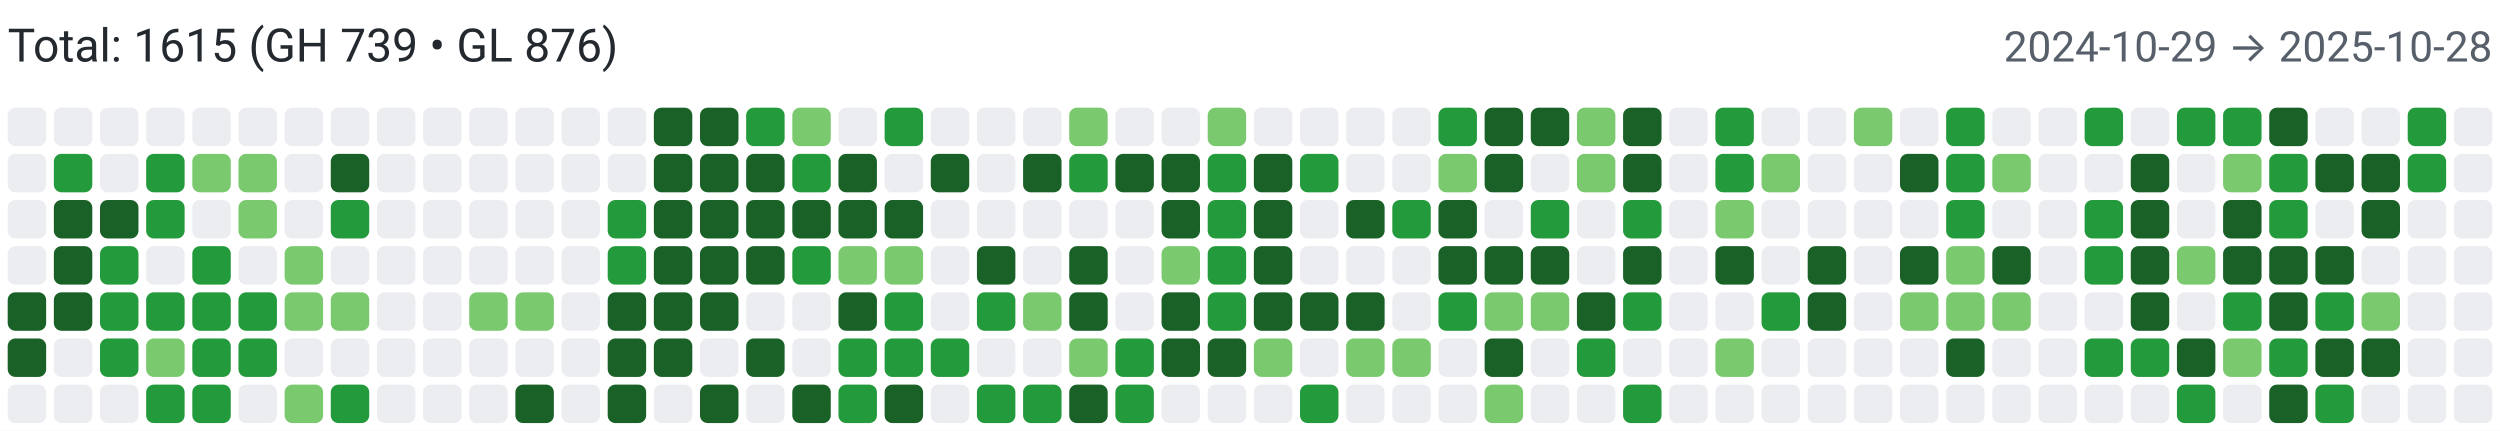
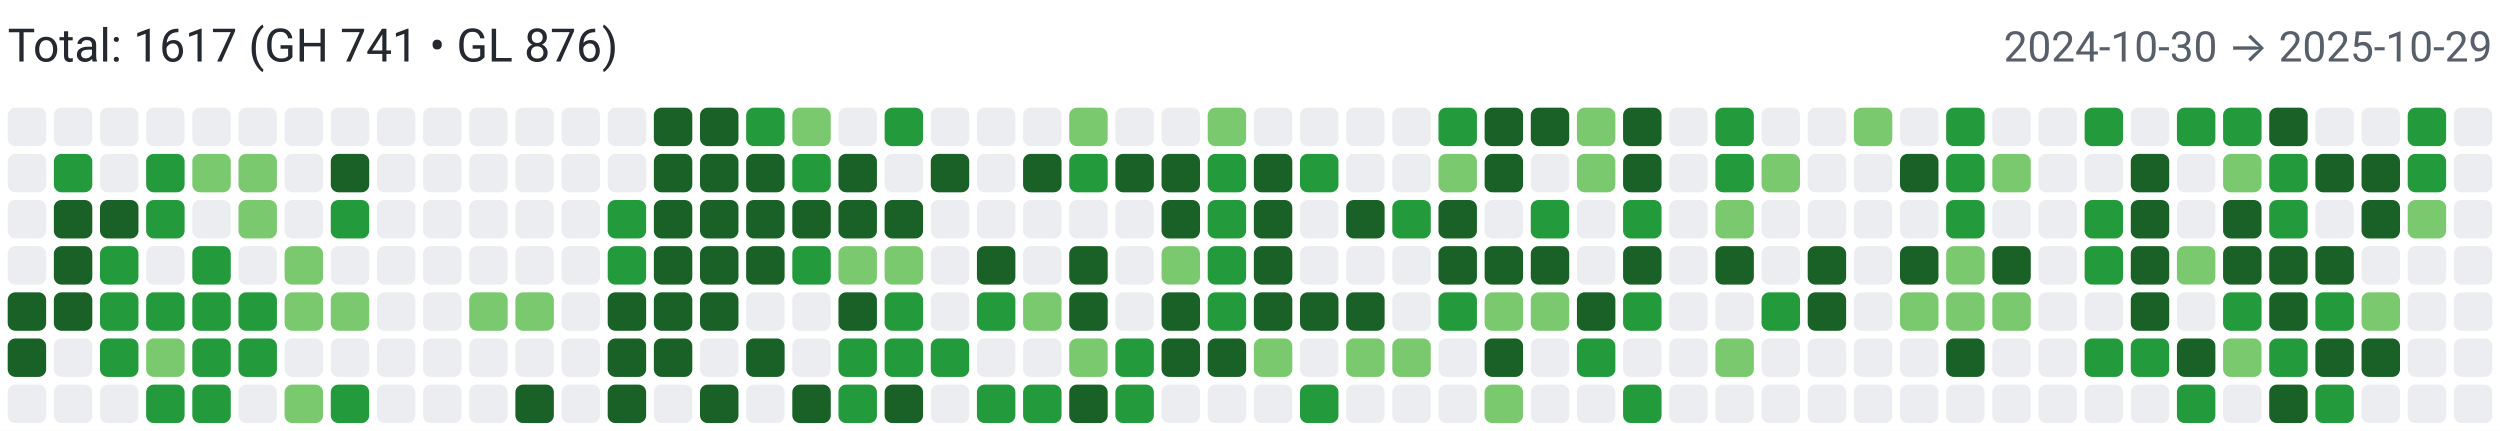
<svg xmlns="http://www.w3.org/2000/svg" width="650" height="112" viewBox="0 0 650 112" role="img" aria-label="Combined contributions">
  <rect width="100%" height="100%" fill="#fff" />
-   <text x="2" y="16" font-family="system-ui,-apple-system,Segoe UI,Roboto,Ubuntu,Cantarell,Noto Sans,sans-serif" font-size="12" fill="#24292f">Total: 1615 (GH 739 • GL 876)</text>
-   <text x="648" y="16" text-anchor="end" font-family="system-ui,-apple-system,Segoe UI,Roboto,Ubuntu,Cantarell,Noto Sans,sans-serif" font-size="11" fill="#57606a">2024-10-29 → 2025-10-28</text>
+   <text x="2" y="16" font-family="system-ui,-apple-system,Segoe UI,Roboto,Ubuntu,Cantarell,Noto Sans,sans-serif" font-size="12" fill="#24292f">Total: 1617 (GH 741 • GL 876)</text>
+   <text x="648" y="16" text-anchor="end" font-family="system-ui,-apple-system,Segoe UI,Roboto,Ubuntu,Cantarell,Noto Sans,sans-serif" font-size="11" fill="#57606a">2024-10-30 → 2025-10-29</text>
  <rect x="2" y="28" width="10" height="10" rx="2" ry="2" fill="#ebedf0">
        </rect>
  <rect x="2" y="40" width="10" height="10" rx="2" ry="2" fill="#ebedf0">
        </rect>
  <rect x="2" y="52" width="10" height="10" rx="2" ry="2" fill="#ebedf0">
        </rect>
  <rect x="2" y="64" width="10" height="10" rx="2" ry="2" fill="#ebedf0">
        </rect>
  <rect x="2" y="76" width="10" height="10" rx="2" ry="2" fill="#196127">
        </rect>
  <rect x="2" y="88" width="10" height="10" rx="2" ry="2" fill="#196127">
        </rect>
  <rect x="2" y="100" width="10" height="10" rx="2" ry="2" fill="#ebedf0">
        </rect>
  <rect x="14" y="28" width="10" height="10" rx="2" ry="2" fill="#ebedf0">
        </rect>
  <rect x="14" y="40" width="10" height="10" rx="2" ry="2" fill="#239a3b">
        </rect>
  <rect x="14" y="52" width="10" height="10" rx="2" ry="2" fill="#196127">
        </rect>
  <rect x="14" y="64" width="10" height="10" rx="2" ry="2" fill="#196127">
        </rect>
  <rect x="14" y="76" width="10" height="10" rx="2" ry="2" fill="#196127">
        </rect>
  <rect x="14" y="88" width="10" height="10" rx="2" ry="2" fill="#ebedf0">
        </rect>
  <rect x="14" y="100" width="10" height="10" rx="2" ry="2" fill="#ebedf0">
        </rect>
  <rect x="26" y="28" width="10" height="10" rx="2" ry="2" fill="#ebedf0">
        </rect>
  <rect x="26" y="40" width="10" height="10" rx="2" ry="2" fill="#ebedf0">
        </rect>
  <rect x="26" y="52" width="10" height="10" rx="2" ry="2" fill="#196127">
        </rect>
  <rect x="26" y="64" width="10" height="10" rx="2" ry="2" fill="#239a3b">
        </rect>
  <rect x="26" y="76" width="10" height="10" rx="2" ry="2" fill="#239a3b">
        </rect>
  <rect x="26" y="88" width="10" height="10" rx="2" ry="2" fill="#239a3b">
        </rect>
  <rect x="26" y="100" width="10" height="10" rx="2" ry="2" fill="#ebedf0">
        </rect>
  <rect x="38" y="28" width="10" height="10" rx="2" ry="2" fill="#ebedf0">
        </rect>
  <rect x="38" y="40" width="10" height="10" rx="2" ry="2" fill="#239a3b">
        </rect>
  <rect x="38" y="52" width="10" height="10" rx="2" ry="2" fill="#239a3b">
        </rect>
  <rect x="38" y="64" width="10" height="10" rx="2" ry="2" fill="#ebedf0">
        </rect>
  <rect x="38" y="76" width="10" height="10" rx="2" ry="2" fill="#239a3b">
        </rect>
  <rect x="38" y="88" width="10" height="10" rx="2" ry="2" fill="#7bc96f">
        </rect>
  <rect x="38" y="100" width="10" height="10" rx="2" ry="2" fill="#239a3b">
        </rect>
  <rect x="50" y="28" width="10" height="10" rx="2" ry="2" fill="#ebedf0">
        </rect>
  <rect x="50" y="40" width="10" height="10" rx="2" ry="2" fill="#7bc96f">
        </rect>
  <rect x="50" y="52" width="10" height="10" rx="2" ry="2" fill="#ebedf0">
        </rect>
  <rect x="50" y="64" width="10" height="10" rx="2" ry="2" fill="#239a3b">
        </rect>
  <rect x="50" y="76" width="10" height="10" rx="2" ry="2" fill="#239a3b">
        </rect>
  <rect x="50" y="88" width="10" height="10" rx="2" ry="2" fill="#239a3b">
        </rect>
  <rect x="50" y="100" width="10" height="10" rx="2" ry="2" fill="#239a3b">
        </rect>
  <rect x="62" y="28" width="10" height="10" rx="2" ry="2" fill="#ebedf0">
        </rect>
  <rect x="62" y="40" width="10" height="10" rx="2" ry="2" fill="#7bc96f">
        </rect>
  <rect x="62" y="52" width="10" height="10" rx="2" ry="2" fill="#7bc96f">
        </rect>
  <rect x="62" y="64" width="10" height="10" rx="2" ry="2" fill="#ebedf0">
        </rect>
  <rect x="62" y="76" width="10" height="10" rx="2" ry="2" fill="#239a3b">
        </rect>
  <rect x="62" y="88" width="10" height="10" rx="2" ry="2" fill="#239a3b">
        </rect>
  <rect x="62" y="100" width="10" height="10" rx="2" ry="2" fill="#ebedf0">
        </rect>
  <rect x="74" y="28" width="10" height="10" rx="2" ry="2" fill="#ebedf0">
        </rect>
  <rect x="74" y="40" width="10" height="10" rx="2" ry="2" fill="#ebedf0">
        </rect>
  <rect x="74" y="52" width="10" height="10" rx="2" ry="2" fill="#ebedf0">
        </rect>
  <rect x="74" y="64" width="10" height="10" rx="2" ry="2" fill="#7bc96f">
        </rect>
  <rect x="74" y="76" width="10" height="10" rx="2" ry="2" fill="#7bc96f">
        </rect>
  <rect x="74" y="88" width="10" height="10" rx="2" ry="2" fill="#ebedf0">
        </rect>
  <rect x="74" y="100" width="10" height="10" rx="2" ry="2" fill="#7bc96f">
        </rect>
  <rect x="86" y="28" width="10" height="10" rx="2" ry="2" fill="#ebedf0">
        </rect>
  <rect x="86" y="40" width="10" height="10" rx="2" ry="2" fill="#196127">
        </rect>
  <rect x="86" y="52" width="10" height="10" rx="2" ry="2" fill="#239a3b">
        </rect>
  <rect x="86" y="64" width="10" height="10" rx="2" ry="2" fill="#ebedf0">
        </rect>
  <rect x="86" y="76" width="10" height="10" rx="2" ry="2" fill="#7bc96f">
        </rect>
  <rect x="86" y="88" width="10" height="10" rx="2" ry="2" fill="#ebedf0">
        </rect>
  <rect x="86" y="100" width="10" height="10" rx="2" ry="2" fill="#239a3b">
        </rect>
  <rect x="98" y="28" width="10" height="10" rx="2" ry="2" fill="#ebedf0">
        </rect>
  <rect x="98" y="40" width="10" height="10" rx="2" ry="2" fill="#ebedf0">
        </rect>
  <rect x="98" y="52" width="10" height="10" rx="2" ry="2" fill="#ebedf0">
        </rect>
  <rect x="98" y="64" width="10" height="10" rx="2" ry="2" fill="#ebedf0">
        </rect>
  <rect x="98" y="76" width="10" height="10" rx="2" ry="2" fill="#ebedf0">
        </rect>
  <rect x="98" y="88" width="10" height="10" rx="2" ry="2" fill="#ebedf0">
        </rect>
  <rect x="98" y="100" width="10" height="10" rx="2" ry="2" fill="#ebedf0">
        </rect>
  <rect x="110" y="28" width="10" height="10" rx="2" ry="2" fill="#ebedf0">
        </rect>
  <rect x="110" y="40" width="10" height="10" rx="2" ry="2" fill="#ebedf0">
        </rect>
  <rect x="110" y="52" width="10" height="10" rx="2" ry="2" fill="#ebedf0">
        </rect>
  <rect x="110" y="64" width="10" height="10" rx="2" ry="2" fill="#ebedf0">
        </rect>
  <rect x="110" y="76" width="10" height="10" rx="2" ry="2" fill="#ebedf0">
        </rect>
  <rect x="110" y="88" width="10" height="10" rx="2" ry="2" fill="#ebedf0">
        </rect>
  <rect x="110" y="100" width="10" height="10" rx="2" ry="2" fill="#ebedf0">
        </rect>
  <rect x="122" y="28" width="10" height="10" rx="2" ry="2" fill="#ebedf0">
        </rect>
  <rect x="122" y="40" width="10" height="10" rx="2" ry="2" fill="#ebedf0">
        </rect>
  <rect x="122" y="52" width="10" height="10" rx="2" ry="2" fill="#ebedf0">
        </rect>
  <rect x="122" y="64" width="10" height="10" rx="2" ry="2" fill="#ebedf0">
        </rect>
  <rect x="122" y="76" width="10" height="10" rx="2" ry="2" fill="#7bc96f">
        </rect>
  <rect x="122" y="88" width="10" height="10" rx="2" ry="2" fill="#ebedf0">
        </rect>
  <rect x="122" y="100" width="10" height="10" rx="2" ry="2" fill="#ebedf0">
        </rect>
  <rect x="134" y="28" width="10" height="10" rx="2" ry="2" fill="#ebedf0">
        </rect>
  <rect x="134" y="40" width="10" height="10" rx="2" ry="2" fill="#ebedf0">
        </rect>
  <rect x="134" y="52" width="10" height="10" rx="2" ry="2" fill="#ebedf0">
        </rect>
  <rect x="134" y="64" width="10" height="10" rx="2" ry="2" fill="#ebedf0">
        </rect>
  <rect x="134" y="76" width="10" height="10" rx="2" ry="2" fill="#7bc96f">
        </rect>
  <rect x="134" y="88" width="10" height="10" rx="2" ry="2" fill="#ebedf0">
        </rect>
  <rect x="134" y="100" width="10" height="10" rx="2" ry="2" fill="#196127">
        </rect>
  <rect x="146" y="28" width="10" height="10" rx="2" ry="2" fill="#ebedf0">
        </rect>
  <rect x="146" y="40" width="10" height="10" rx="2" ry="2" fill="#ebedf0">
        </rect>
  <rect x="146" y="52" width="10" height="10" rx="2" ry="2" fill="#ebedf0">
        </rect>
  <rect x="146" y="64" width="10" height="10" rx="2" ry="2" fill="#ebedf0">
        </rect>
  <rect x="146" y="76" width="10" height="10" rx="2" ry="2" fill="#ebedf0">
        </rect>
  <rect x="146" y="88" width="10" height="10" rx="2" ry="2" fill="#ebedf0">
        </rect>
  <rect x="146" y="100" width="10" height="10" rx="2" ry="2" fill="#ebedf0">
        </rect>
  <rect x="158" y="28" width="10" height="10" rx="2" ry="2" fill="#ebedf0">
        </rect>
  <rect x="158" y="40" width="10" height="10" rx="2" ry="2" fill="#ebedf0">
        </rect>
  <rect x="158" y="52" width="10" height="10" rx="2" ry="2" fill="#239a3b">
        </rect>
  <rect x="158" y="64" width="10" height="10" rx="2" ry="2" fill="#239a3b">
        </rect>
  <rect x="158" y="76" width="10" height="10" rx="2" ry="2" fill="#196127">
        </rect>
  <rect x="158" y="88" width="10" height="10" rx="2" ry="2" fill="#196127">
        </rect>
  <rect x="158" y="100" width="10" height="10" rx="2" ry="2" fill="#196127">
        </rect>
  <rect x="170" y="28" width="10" height="10" rx="2" ry="2" fill="#196127">
        </rect>
  <rect x="170" y="40" width="10" height="10" rx="2" ry="2" fill="#196127">
        </rect>
  <rect x="170" y="52" width="10" height="10" rx="2" ry="2" fill="#196127">
        </rect>
  <rect x="170" y="64" width="10" height="10" rx="2" ry="2" fill="#196127">
        </rect>
  <rect x="170" y="76" width="10" height="10" rx="2" ry="2" fill="#196127">
        </rect>
  <rect x="170" y="88" width="10" height="10" rx="2" ry="2" fill="#196127">
        </rect>
  <rect x="170" y="100" width="10" height="10" rx="2" ry="2" fill="#ebedf0">
        </rect>
  <rect x="182" y="28" width="10" height="10" rx="2" ry="2" fill="#196127">
        </rect>
  <rect x="182" y="40" width="10" height="10" rx="2" ry="2" fill="#196127">
        </rect>
  <rect x="182" y="52" width="10" height="10" rx="2" ry="2" fill="#196127">
        </rect>
  <rect x="182" y="64" width="10" height="10" rx="2" ry="2" fill="#196127">
        </rect>
  <rect x="182" y="76" width="10" height="10" rx="2" ry="2" fill="#196127">
        </rect>
  <rect x="182" y="88" width="10" height="10" rx="2" ry="2" fill="#ebedf0">
        </rect>
  <rect x="182" y="100" width="10" height="10" rx="2" ry="2" fill="#196127">
        </rect>
  <rect x="194" y="28" width="10" height="10" rx="2" ry="2" fill="#239a3b">
        </rect>
  <rect x="194" y="40" width="10" height="10" rx="2" ry="2" fill="#196127">
        </rect>
  <rect x="194" y="52" width="10" height="10" rx="2" ry="2" fill="#196127">
        </rect>
  <rect x="194" y="64" width="10" height="10" rx="2" ry="2" fill="#196127">
        </rect>
  <rect x="194" y="76" width="10" height="10" rx="2" ry="2" fill="#ebedf0">
        </rect>
  <rect x="194" y="88" width="10" height="10" rx="2" ry="2" fill="#196127">
        </rect>
  <rect x="194" y="100" width="10" height="10" rx="2" ry="2" fill="#ebedf0">
        </rect>
  <rect x="206" y="28" width="10" height="10" rx="2" ry="2" fill="#7bc96f">
        </rect>
  <rect x="206" y="40" width="10" height="10" rx="2" ry="2" fill="#239a3b">
        </rect>
  <rect x="206" y="52" width="10" height="10" rx="2" ry="2" fill="#196127">
        </rect>
  <rect x="206" y="64" width="10" height="10" rx="2" ry="2" fill="#239a3b">
        </rect>
  <rect x="206" y="76" width="10" height="10" rx="2" ry="2" fill="#ebedf0">
        </rect>
  <rect x="206" y="88" width="10" height="10" rx="2" ry="2" fill="#ebedf0">
        </rect>
  <rect x="206" y="100" width="10" height="10" rx="2" ry="2" fill="#196127">
        </rect>
  <rect x="218" y="28" width="10" height="10" rx="2" ry="2" fill="#ebedf0">
        </rect>
  <rect x="218" y="40" width="10" height="10" rx="2" ry="2" fill="#196127">
        </rect>
  <rect x="218" y="52" width="10" height="10" rx="2" ry="2" fill="#196127">
        </rect>
  <rect x="218" y="64" width="10" height="10" rx="2" ry="2" fill="#7bc96f">
        </rect>
  <rect x="218" y="76" width="10" height="10" rx="2" ry="2" fill="#196127">
        </rect>
  <rect x="218" y="88" width="10" height="10" rx="2" ry="2" fill="#239a3b">
        </rect>
  <rect x="218" y="100" width="10" height="10" rx="2" ry="2" fill="#239a3b">
        </rect>
  <rect x="230" y="28" width="10" height="10" rx="2" ry="2" fill="#239a3b">
        </rect>
  <rect x="230" y="40" width="10" height="10" rx="2" ry="2" fill="#ebedf0">
        </rect>
  <rect x="230" y="52" width="10" height="10" rx="2" ry="2" fill="#196127">
        </rect>
  <rect x="230" y="64" width="10" height="10" rx="2" ry="2" fill="#7bc96f">
        </rect>
  <rect x="230" y="76" width="10" height="10" rx="2" ry="2" fill="#239a3b">
        </rect>
  <rect x="230" y="88" width="10" height="10" rx="2" ry="2" fill="#239a3b">
        </rect>
  <rect x="230" y="100" width="10" height="10" rx="2" ry="2" fill="#196127">
        </rect>
  <rect x="242" y="28" width="10" height="10" rx="2" ry="2" fill="#ebedf0">
        </rect>
  <rect x="242" y="40" width="10" height="10" rx="2" ry="2" fill="#196127">
        </rect>
  <rect x="242" y="52" width="10" height="10" rx="2" ry="2" fill="#ebedf0">
        </rect>
  <rect x="242" y="64" width="10" height="10" rx="2" ry="2" fill="#ebedf0">
        </rect>
  <rect x="242" y="76" width="10" height="10" rx="2" ry="2" fill="#ebedf0">
        </rect>
  <rect x="242" y="88" width="10" height="10" rx="2" ry="2" fill="#239a3b">
        </rect>
  <rect x="242" y="100" width="10" height="10" rx="2" ry="2" fill="#ebedf0">
        </rect>
  <rect x="254" y="28" width="10" height="10" rx="2" ry="2" fill="#ebedf0">
        </rect>
  <rect x="254" y="40" width="10" height="10" rx="2" ry="2" fill="#ebedf0">
        </rect>
  <rect x="254" y="52" width="10" height="10" rx="2" ry="2" fill="#ebedf0">
        </rect>
  <rect x="254" y="64" width="10" height="10" rx="2" ry="2" fill="#196127">
        </rect>
  <rect x="254" y="76" width="10" height="10" rx="2" ry="2" fill="#239a3b">
        </rect>
  <rect x="254" y="88" width="10" height="10" rx="2" ry="2" fill="#ebedf0">
        </rect>
  <rect x="254" y="100" width="10" height="10" rx="2" ry="2" fill="#239a3b">
        </rect>
  <rect x="266" y="28" width="10" height="10" rx="2" ry="2" fill="#ebedf0">
        </rect>
  <rect x="266" y="40" width="10" height="10" rx="2" ry="2" fill="#196127">
        </rect>
  <rect x="266" y="52" width="10" height="10" rx="2" ry="2" fill="#ebedf0">
        </rect>
  <rect x="266" y="64" width="10" height="10" rx="2" ry="2" fill="#ebedf0">
        </rect>
  <rect x="266" y="76" width="10" height="10" rx="2" ry="2" fill="#7bc96f">
        </rect>
  <rect x="266" y="88" width="10" height="10" rx="2" ry="2" fill="#ebedf0">
        </rect>
  <rect x="266" y="100" width="10" height="10" rx="2" ry="2" fill="#239a3b">
        </rect>
  <rect x="278" y="28" width="10" height="10" rx="2" ry="2" fill="#7bc96f">
        </rect>
  <rect x="278" y="40" width="10" height="10" rx="2" ry="2" fill="#239a3b">
        </rect>
  <rect x="278" y="52" width="10" height="10" rx="2" ry="2" fill="#ebedf0">
        </rect>
  <rect x="278" y="64" width="10" height="10" rx="2" ry="2" fill="#196127">
        </rect>
  <rect x="278" y="76" width="10" height="10" rx="2" ry="2" fill="#196127">
        </rect>
  <rect x="278" y="88" width="10" height="10" rx="2" ry="2" fill="#7bc96f">
        </rect>
  <rect x="278" y="100" width="10" height="10" rx="2" ry="2" fill="#196127">
        </rect>
  <rect x="290" y="28" width="10" height="10" rx="2" ry="2" fill="#ebedf0">
        </rect>
  <rect x="290" y="40" width="10" height="10" rx="2" ry="2" fill="#196127">
        </rect>
  <rect x="290" y="52" width="10" height="10" rx="2" ry="2" fill="#ebedf0">
        </rect>
  <rect x="290" y="64" width="10" height="10" rx="2" ry="2" fill="#ebedf0">
        </rect>
  <rect x="290" y="76" width="10" height="10" rx="2" ry="2" fill="#ebedf0">
        </rect>
  <rect x="290" y="88" width="10" height="10" rx="2" ry="2" fill="#239a3b">
        </rect>
  <rect x="290" y="100" width="10" height="10" rx="2" ry="2" fill="#239a3b">
        </rect>
  <rect x="302" y="28" width="10" height="10" rx="2" ry="2" fill="#ebedf0">
        </rect>
  <rect x="302" y="40" width="10" height="10" rx="2" ry="2" fill="#196127">
        </rect>
  <rect x="302" y="52" width="10" height="10" rx="2" ry="2" fill="#196127">
        </rect>
  <rect x="302" y="64" width="10" height="10" rx="2" ry="2" fill="#7bc96f">
        </rect>
  <rect x="302" y="76" width="10" height="10" rx="2" ry="2" fill="#196127">
        </rect>
  <rect x="302" y="88" width="10" height="10" rx="2" ry="2" fill="#196127">
        </rect>
  <rect x="302" y="100" width="10" height="10" rx="2" ry="2" fill="#ebedf0">
        </rect>
  <rect x="314" y="28" width="10" height="10" rx="2" ry="2" fill="#7bc96f">
        </rect>
  <rect x="314" y="40" width="10" height="10" rx="2" ry="2" fill="#239a3b">
        </rect>
  <rect x="314" y="52" width="10" height="10" rx="2" ry="2" fill="#239a3b">
        </rect>
  <rect x="314" y="64" width="10" height="10" rx="2" ry="2" fill="#239a3b">
        </rect>
  <rect x="314" y="76" width="10" height="10" rx="2" ry="2" fill="#239a3b">
        </rect>
  <rect x="314" y="88" width="10" height="10" rx="2" ry="2" fill="#196127">
        </rect>
  <rect x="314" y="100" width="10" height="10" rx="2" ry="2" fill="#ebedf0">
        </rect>
  <rect x="326" y="28" width="10" height="10" rx="2" ry="2" fill="#ebedf0">
        </rect>
  <rect x="326" y="40" width="10" height="10" rx="2" ry="2" fill="#196127">
        </rect>
  <rect x="326" y="52" width="10" height="10" rx="2" ry="2" fill="#196127">
        </rect>
  <rect x="326" y="64" width="10" height="10" rx="2" ry="2" fill="#196127">
        </rect>
  <rect x="326" y="76" width="10" height="10" rx="2" ry="2" fill="#196127">
        </rect>
  <rect x="326" y="88" width="10" height="10" rx="2" ry="2" fill="#7bc96f">
        </rect>
  <rect x="326" y="100" width="10" height="10" rx="2" ry="2" fill="#ebedf0">
        </rect>
  <rect x="338" y="28" width="10" height="10" rx="2" ry="2" fill="#ebedf0">
        </rect>
  <rect x="338" y="40" width="10" height="10" rx="2" ry="2" fill="#239a3b">
        </rect>
  <rect x="338" y="52" width="10" height="10" rx="2" ry="2" fill="#ebedf0">
        </rect>
  <rect x="338" y="64" width="10" height="10" rx="2" ry="2" fill="#ebedf0">
        </rect>
  <rect x="338" y="76" width="10" height="10" rx="2" ry="2" fill="#196127">
        </rect>
  <rect x="338" y="88" width="10" height="10" rx="2" ry="2" fill="#ebedf0">
        </rect>
  <rect x="338" y="100" width="10" height="10" rx="2" ry="2" fill="#239a3b">
        </rect>
  <rect x="350" y="28" width="10" height="10" rx="2" ry="2" fill="#ebedf0">
        </rect>
  <rect x="350" y="40" width="10" height="10" rx="2" ry="2" fill="#ebedf0">
        </rect>
  <rect x="350" y="52" width="10" height="10" rx="2" ry="2" fill="#196127">
        </rect>
  <rect x="350" y="64" width="10" height="10" rx="2" ry="2" fill="#ebedf0">
        </rect>
  <rect x="350" y="76" width="10" height="10" rx="2" ry="2" fill="#196127">
        </rect>
  <rect x="350" y="88" width="10" height="10" rx="2" ry="2" fill="#7bc96f">
        </rect>
  <rect x="350" y="100" width="10" height="10" rx="2" ry="2" fill="#ebedf0">
        </rect>
  <rect x="362" y="28" width="10" height="10" rx="2" ry="2" fill="#ebedf0">
        </rect>
  <rect x="362" y="40" width="10" height="10" rx="2" ry="2" fill="#ebedf0">
        </rect>
  <rect x="362" y="52" width="10" height="10" rx="2" ry="2" fill="#239a3b">
        </rect>
  <rect x="362" y="64" width="10" height="10" rx="2" ry="2" fill="#ebedf0">
        </rect>
  <rect x="362" y="76" width="10" height="10" rx="2" ry="2" fill="#ebedf0">
        </rect>
  <rect x="362" y="88" width="10" height="10" rx="2" ry="2" fill="#7bc96f">
        </rect>
  <rect x="362" y="100" width="10" height="10" rx="2" ry="2" fill="#ebedf0">
        </rect>
  <rect x="374" y="28" width="10" height="10" rx="2" ry="2" fill="#239a3b">
        </rect>
  <rect x="374" y="40" width="10" height="10" rx="2" ry="2" fill="#7bc96f">
        </rect>
  <rect x="374" y="52" width="10" height="10" rx="2" ry="2" fill="#196127">
        </rect>
  <rect x="374" y="64" width="10" height="10" rx="2" ry="2" fill="#196127">
        </rect>
  <rect x="374" y="76" width="10" height="10" rx="2" ry="2" fill="#239a3b">
        </rect>
  <rect x="374" y="88" width="10" height="10" rx="2" ry="2" fill="#ebedf0">
        </rect>
  <rect x="374" y="100" width="10" height="10" rx="2" ry="2" fill="#ebedf0">
        </rect>
  <rect x="386" y="28" width="10" height="10" rx="2" ry="2" fill="#196127">
        </rect>
  <rect x="386" y="40" width="10" height="10" rx="2" ry="2" fill="#196127">
        </rect>
  <rect x="386" y="52" width="10" height="10" rx="2" ry="2" fill="#ebedf0">
        </rect>
  <rect x="386" y="64" width="10" height="10" rx="2" ry="2" fill="#196127">
        </rect>
  <rect x="386" y="76" width="10" height="10" rx="2" ry="2" fill="#7bc96f">
        </rect>
  <rect x="386" y="88" width="10" height="10" rx="2" ry="2" fill="#196127">
        </rect>
  <rect x="386" y="100" width="10" height="10" rx="2" ry="2" fill="#7bc96f">
        </rect>
  <rect x="398" y="28" width="10" height="10" rx="2" ry="2" fill="#196127">
        </rect>
  <rect x="398" y="40" width="10" height="10" rx="2" ry="2" fill="#ebedf0">
        </rect>
  <rect x="398" y="52" width="10" height="10" rx="2" ry="2" fill="#239a3b">
        </rect>
  <rect x="398" y="64" width="10" height="10" rx="2" ry="2" fill="#196127">
        </rect>
  <rect x="398" y="76" width="10" height="10" rx="2" ry="2" fill="#7bc96f">
        </rect>
  <rect x="398" y="88" width="10" height="10" rx="2" ry="2" fill="#ebedf0">
        </rect>
  <rect x="398" y="100" width="10" height="10" rx="2" ry="2" fill="#ebedf0">
        </rect>
  <rect x="410" y="28" width="10" height="10" rx="2" ry="2" fill="#7bc96f">
        </rect>
  <rect x="410" y="40" width="10" height="10" rx="2" ry="2" fill="#7bc96f">
        </rect>
  <rect x="410" y="52" width="10" height="10" rx="2" ry="2" fill="#ebedf0">
        </rect>
  <rect x="410" y="64" width="10" height="10" rx="2" ry="2" fill="#ebedf0">
        </rect>
  <rect x="410" y="76" width="10" height="10" rx="2" ry="2" fill="#196127">
        </rect>
  <rect x="410" y="88" width="10" height="10" rx="2" ry="2" fill="#239a3b">
        </rect>
  <rect x="410" y="100" width="10" height="10" rx="2" ry="2" fill="#ebedf0">
        </rect>
  <rect x="422" y="28" width="10" height="10" rx="2" ry="2" fill="#196127">
        </rect>
  <rect x="422" y="40" width="10" height="10" rx="2" ry="2" fill="#196127">
        </rect>
  <rect x="422" y="52" width="10" height="10" rx="2" ry="2" fill="#239a3b">
        </rect>
  <rect x="422" y="64" width="10" height="10" rx="2" ry="2" fill="#196127">
        </rect>
  <rect x="422" y="76" width="10" height="10" rx="2" ry="2" fill="#239a3b">
        </rect>
  <rect x="422" y="88" width="10" height="10" rx="2" ry="2" fill="#ebedf0">
        </rect>
  <rect x="422" y="100" width="10" height="10" rx="2" ry="2" fill="#239a3b">
        </rect>
  <rect x="434" y="28" width="10" height="10" rx="2" ry="2" fill="#ebedf0">
        </rect>
  <rect x="434" y="40" width="10" height="10" rx="2" ry="2" fill="#ebedf0">
        </rect>
  <rect x="434" y="52" width="10" height="10" rx="2" ry="2" fill="#ebedf0">
        </rect>
  <rect x="434" y="64" width="10" height="10" rx="2" ry="2" fill="#ebedf0">
        </rect>
  <rect x="434" y="76" width="10" height="10" rx="2" ry="2" fill="#ebedf0">
        </rect>
  <rect x="434" y="88" width="10" height="10" rx="2" ry="2" fill="#ebedf0">
        </rect>
  <rect x="434" y="100" width="10" height="10" rx="2" ry="2" fill="#ebedf0">
        </rect>
  <rect x="446" y="28" width="10" height="10" rx="2" ry="2" fill="#239a3b">
        </rect>
  <rect x="446" y="40" width="10" height="10" rx="2" ry="2" fill="#239a3b">
        </rect>
  <rect x="446" y="52" width="10" height="10" rx="2" ry="2" fill="#7bc96f">
        </rect>
  <rect x="446" y="64" width="10" height="10" rx="2" ry="2" fill="#196127">
        </rect>
  <rect x="446" y="76" width="10" height="10" rx="2" ry="2" fill="#ebedf0">
        </rect>
  <rect x="446" y="88" width="10" height="10" rx="2" ry="2" fill="#7bc96f">
        </rect>
  <rect x="446" y="100" width="10" height="10" rx="2" ry="2" fill="#ebedf0">
        </rect>
  <rect x="458" y="28" width="10" height="10" rx="2" ry="2" fill="#ebedf0">
        </rect>
  <rect x="458" y="40" width="10" height="10" rx="2" ry="2" fill="#7bc96f">
        </rect>
  <rect x="458" y="52" width="10" height="10" rx="2" ry="2" fill="#ebedf0">
        </rect>
  <rect x="458" y="64" width="10" height="10" rx="2" ry="2" fill="#ebedf0">
        </rect>
  <rect x="458" y="76" width="10" height="10" rx="2" ry="2" fill="#239a3b">
        </rect>
  <rect x="458" y="88" width="10" height="10" rx="2" ry="2" fill="#ebedf0">
        </rect>
  <rect x="458" y="100" width="10" height="10" rx="2" ry="2" fill="#ebedf0">
        </rect>
  <rect x="470" y="28" width="10" height="10" rx="2" ry="2" fill="#ebedf0">
        </rect>
  <rect x="470" y="40" width="10" height="10" rx="2" ry="2" fill="#ebedf0">
        </rect>
  <rect x="470" y="52" width="10" height="10" rx="2" ry="2" fill="#ebedf0">
        </rect>
  <rect x="470" y="64" width="10" height="10" rx="2" ry="2" fill="#196127">
        </rect>
  <rect x="470" y="76" width="10" height="10" rx="2" ry="2" fill="#196127">
        </rect>
  <rect x="470" y="88" width="10" height="10" rx="2" ry="2" fill="#ebedf0">
        </rect>
  <rect x="470" y="100" width="10" height="10" rx="2" ry="2" fill="#ebedf0">
        </rect>
  <rect x="482" y="28" width="10" height="10" rx="2" ry="2" fill="#7bc96f">
        </rect>
  <rect x="482" y="40" width="10" height="10" rx="2" ry="2" fill="#ebedf0">
        </rect>
  <rect x="482" y="52" width="10" height="10" rx="2" ry="2" fill="#ebedf0">
        </rect>
  <rect x="482" y="64" width="10" height="10" rx="2" ry="2" fill="#ebedf0">
        </rect>
  <rect x="482" y="76" width="10" height="10" rx="2" ry="2" fill="#ebedf0">
        </rect>
  <rect x="482" y="88" width="10" height="10" rx="2" ry="2" fill="#ebedf0">
        </rect>
  <rect x="482" y="100" width="10" height="10" rx="2" ry="2" fill="#ebedf0">
        </rect>
  <rect x="494" y="28" width="10" height="10" rx="2" ry="2" fill="#ebedf0">
        </rect>
  <rect x="494" y="40" width="10" height="10" rx="2" ry="2" fill="#196127">
        </rect>
  <rect x="494" y="52" width="10" height="10" rx="2" ry="2" fill="#ebedf0">
        </rect>
  <rect x="494" y="64" width="10" height="10" rx="2" ry="2" fill="#196127">
        </rect>
  <rect x="494" y="76" width="10" height="10" rx="2" ry="2" fill="#7bc96f">
        </rect>
  <rect x="494" y="88" width="10" height="10" rx="2" ry="2" fill="#ebedf0">
        </rect>
  <rect x="494" y="100" width="10" height="10" rx="2" ry="2" fill="#ebedf0">
        </rect>
  <rect x="506" y="28" width="10" height="10" rx="2" ry="2" fill="#239a3b">
        </rect>
  <rect x="506" y="40" width="10" height="10" rx="2" ry="2" fill="#239a3b">
        </rect>
  <rect x="506" y="52" width="10" height="10" rx="2" ry="2" fill="#239a3b">
        </rect>
  <rect x="506" y="64" width="10" height="10" rx="2" ry="2" fill="#7bc96f">
        </rect>
  <rect x="506" y="76" width="10" height="10" rx="2" ry="2" fill="#7bc96f">
        </rect>
  <rect x="506" y="88" width="10" height="10" rx="2" ry="2" fill="#196127">
        </rect>
  <rect x="506" y="100" width="10" height="10" rx="2" ry="2" fill="#ebedf0">
        </rect>
  <rect x="518" y="28" width="10" height="10" rx="2" ry="2" fill="#ebedf0">
        </rect>
  <rect x="518" y="40" width="10" height="10" rx="2" ry="2" fill="#7bc96f">
        </rect>
  <rect x="518" y="52" width="10" height="10" rx="2" ry="2" fill="#ebedf0">
        </rect>
  <rect x="518" y="64" width="10" height="10" rx="2" ry="2" fill="#196127">
        </rect>
  <rect x="518" y="76" width="10" height="10" rx="2" ry="2" fill="#7bc96f">
        </rect>
  <rect x="518" y="88" width="10" height="10" rx="2" ry="2" fill="#ebedf0">
        </rect>
  <rect x="518" y="100" width="10" height="10" rx="2" ry="2" fill="#ebedf0">
        </rect>
  <rect x="530" y="28" width="10" height="10" rx="2" ry="2" fill="#ebedf0">
        </rect>
  <rect x="530" y="40" width="10" height="10" rx="2" ry="2" fill="#ebedf0">
        </rect>
  <rect x="530" y="52" width="10" height="10" rx="2" ry="2" fill="#ebedf0">
        </rect>
  <rect x="530" y="64" width="10" height="10" rx="2" ry="2" fill="#ebedf0">
        </rect>
  <rect x="530" y="76" width="10" height="10" rx="2" ry="2" fill="#ebedf0">
        </rect>
  <rect x="530" y="88" width="10" height="10" rx="2" ry="2" fill="#ebedf0">
        </rect>
  <rect x="530" y="100" width="10" height="10" rx="2" ry="2" fill="#ebedf0">
        </rect>
  <rect x="542" y="28" width="10" height="10" rx="2" ry="2" fill="#239a3b">
        </rect>
  <rect x="542" y="40" width="10" height="10" rx="2" ry="2" fill="#ebedf0">
        </rect>
  <rect x="542" y="52" width="10" height="10" rx="2" ry="2" fill="#239a3b">
        </rect>
  <rect x="542" y="64" width="10" height="10" rx="2" ry="2" fill="#239a3b">
        </rect>
  <rect x="542" y="76" width="10" height="10" rx="2" ry="2" fill="#ebedf0">
        </rect>
  <rect x="542" y="88" width="10" height="10" rx="2" ry="2" fill="#239a3b">
        </rect>
  <rect x="542" y="100" width="10" height="10" rx="2" ry="2" fill="#ebedf0">
        </rect>
  <rect x="554" y="28" width="10" height="10" rx="2" ry="2" fill="#ebedf0">
        </rect>
  <rect x="554" y="40" width="10" height="10" rx="2" ry="2" fill="#196127">
        </rect>
  <rect x="554" y="52" width="10" height="10" rx="2" ry="2" fill="#196127">
        </rect>
  <rect x="554" y="64" width="10" height="10" rx="2" ry="2" fill="#196127">
        </rect>
  <rect x="554" y="76" width="10" height="10" rx="2" ry="2" fill="#196127">
        </rect>
  <rect x="554" y="88" width="10" height="10" rx="2" ry="2" fill="#239a3b">
        </rect>
  <rect x="554" y="100" width="10" height="10" rx="2" ry="2" fill="#ebedf0">
        </rect>
  <rect x="566" y="28" width="10" height="10" rx="2" ry="2" fill="#239a3b">
        </rect>
  <rect x="566" y="40" width="10" height="10" rx="2" ry="2" fill="#ebedf0">
        </rect>
  <rect x="566" y="52" width="10" height="10" rx="2" ry="2" fill="#ebedf0">
        </rect>
  <rect x="566" y="64" width="10" height="10" rx="2" ry="2" fill="#7bc96f">
        </rect>
  <rect x="566" y="76" width="10" height="10" rx="2" ry="2" fill="#ebedf0">
        </rect>
  <rect x="566" y="88" width="10" height="10" rx="2" ry="2" fill="#196127">
        </rect>
  <rect x="566" y="100" width="10" height="10" rx="2" ry="2" fill="#239a3b">
        </rect>
  <rect x="578" y="28" width="10" height="10" rx="2" ry="2" fill="#239a3b">
        </rect>
  <rect x="578" y="40" width="10" height="10" rx="2" ry="2" fill="#7bc96f">
        </rect>
  <rect x="578" y="52" width="10" height="10" rx="2" ry="2" fill="#196127">
        </rect>
  <rect x="578" y="64" width="10" height="10" rx="2" ry="2" fill="#196127">
        </rect>
  <rect x="578" y="76" width="10" height="10" rx="2" ry="2" fill="#239a3b">
        </rect>
  <rect x="578" y="88" width="10" height="10" rx="2" ry="2" fill="#7bc96f">
        </rect>
  <rect x="578" y="100" width="10" height="10" rx="2" ry="2" fill="#ebedf0">
        </rect>
  <rect x="590" y="28" width="10" height="10" rx="2" ry="2" fill="#196127">
        </rect>
  <rect x="590" y="40" width="10" height="10" rx="2" ry="2" fill="#239a3b">
        </rect>
  <rect x="590" y="52" width="10" height="10" rx="2" ry="2" fill="#239a3b">
        </rect>
  <rect x="590" y="64" width="10" height="10" rx="2" ry="2" fill="#196127">
        </rect>
  <rect x="590" y="76" width="10" height="10" rx="2" ry="2" fill="#196127">
        </rect>
  <rect x="590" y="88" width="10" height="10" rx="2" ry="2" fill="#239a3b">
        </rect>
  <rect x="590" y="100" width="10" height="10" rx="2" ry="2" fill="#196127">
        </rect>
  <rect x="602" y="28" width="10" height="10" rx="2" ry="2" fill="#ebedf0">
        </rect>
  <rect x="602" y="40" width="10" height="10" rx="2" ry="2" fill="#196127">
        </rect>
  <rect x="602" y="52" width="10" height="10" rx="2" ry="2" fill="#ebedf0">
        </rect>
  <rect x="602" y="64" width="10" height="10" rx="2" ry="2" fill="#196127">
        </rect>
  <rect x="602" y="76" width="10" height="10" rx="2" ry="2" fill="#239a3b">
        </rect>
  <rect x="602" y="88" width="10" height="10" rx="2" ry="2" fill="#196127">
        </rect>
  <rect x="602" y="100" width="10" height="10" rx="2" ry="2" fill="#239a3b">
        </rect>
  <rect x="614" y="28" width="10" height="10" rx="2" ry="2" fill="#ebedf0">
        </rect>
  <rect x="614" y="40" width="10" height="10" rx="2" ry="2" fill="#196127">
        </rect>
  <rect x="614" y="52" width="10" height="10" rx="2" ry="2" fill="#196127">
        </rect>
  <rect x="614" y="64" width="10" height="10" rx="2" ry="2" fill="#ebedf0">
        </rect>
  <rect x="614" y="76" width="10" height="10" rx="2" ry="2" fill="#7bc96f">
        </rect>
  <rect x="614" y="88" width="10" height="10" rx="2" ry="2" fill="#196127">
        </rect>
  <rect x="614" y="100" width="10" height="10" rx="2" ry="2" fill="#ebedf0">
        </rect>
  <rect x="626" y="28" width="10" height="10" rx="2" ry="2" fill="#239a3b">
        </rect>
  <rect x="626" y="40" width="10" height="10" rx="2" ry="2" fill="#239a3b">
        </rect>
-   <rect x="626" y="52" width="10" height="10" rx="2" ry="2" fill="#ebedf0">
+   <rect x="626" y="52" width="10" height="10" rx="2" ry="2" fill="#7bc96f">
        </rect>
  <rect x="626" y="64" width="10" height="10" rx="2" ry="2" fill="#ebedf0">
        </rect>
  <rect x="626" y="76" width="10" height="10" rx="2" ry="2" fill="#ebedf0">
        </rect>
  <rect x="626" y="88" width="10" height="10" rx="2" ry="2" fill="#ebedf0">
        </rect>
  <rect x="626" y="100" width="10" height="10" rx="2" ry="2" fill="#ebedf0">
        </rect>
  <rect x="638" y="28" width="10" height="10" rx="2" ry="2" fill="#ebedf0">
        </rect>
  <rect x="638" y="40" width="10" height="10" rx="2" ry="2" fill="#ebedf0">
        </rect>
  <rect x="638" y="52" width="10" height="10" rx="2" ry="2" fill="#ebedf0">
        </rect>
  <rect x="638" y="64" width="10" height="10" rx="2" ry="2" fill="#ebedf0">
        </rect>
  <rect x="638" y="76" width="10" height="10" rx="2" ry="2" fill="#ebedf0">
        </rect>
  <rect x="638" y="88" width="10" height="10" rx="2" ry="2" fill="#ebedf0">
        </rect>
  <rect x="638" y="100" width="10" height="10" rx="2" ry="2" fill="#ebedf0">
        </rect>
</svg>
